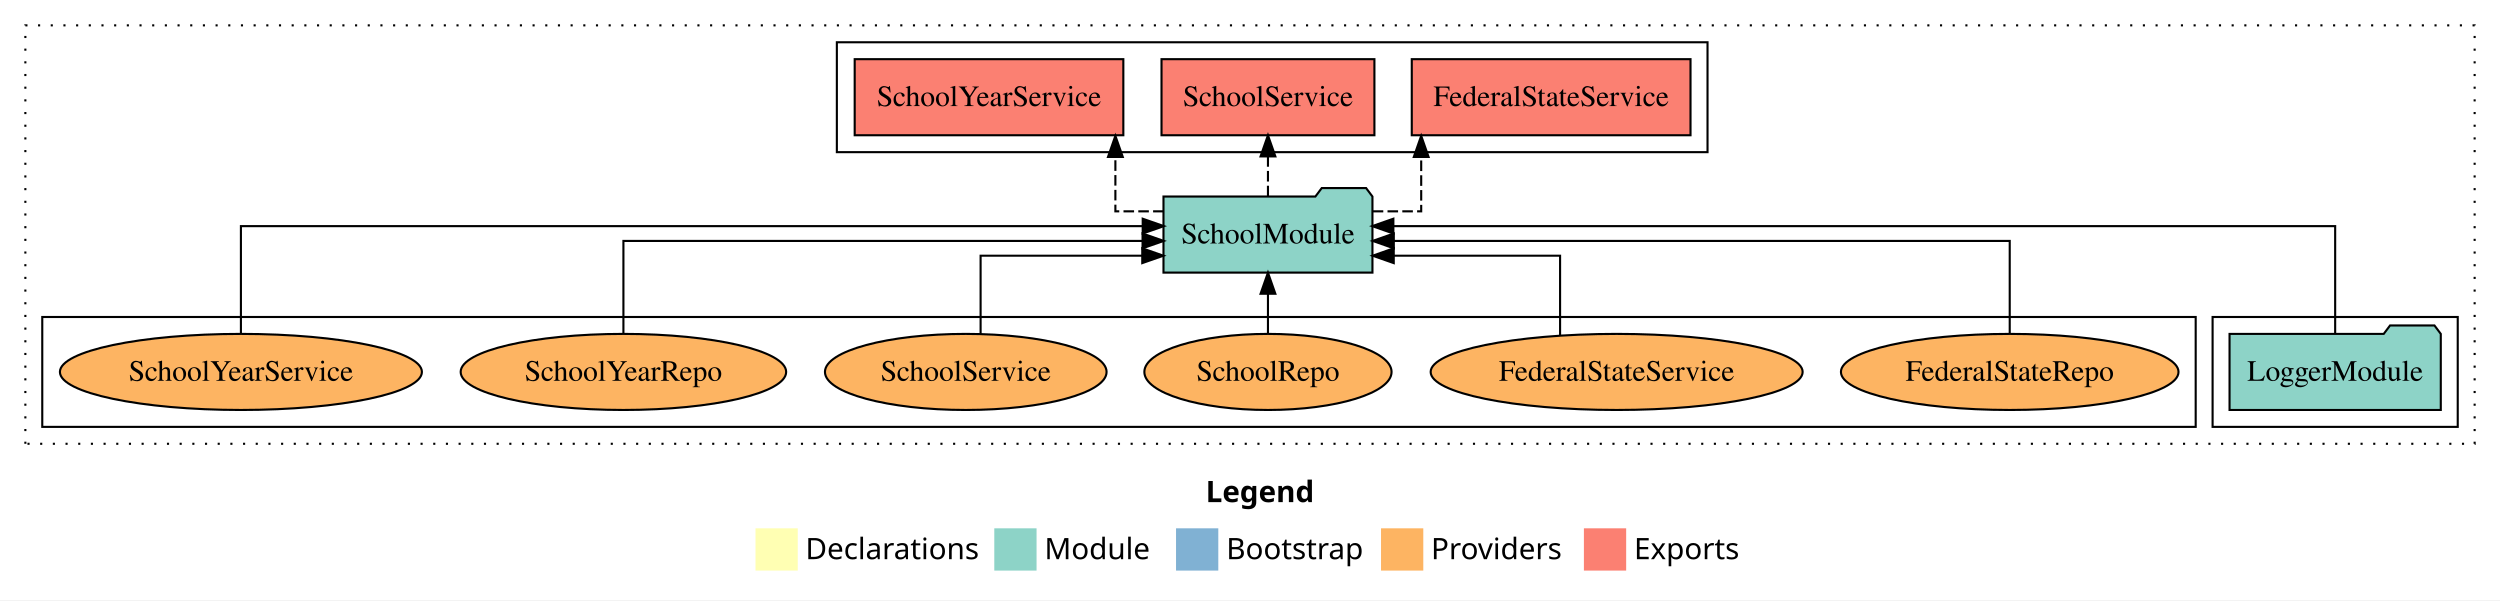
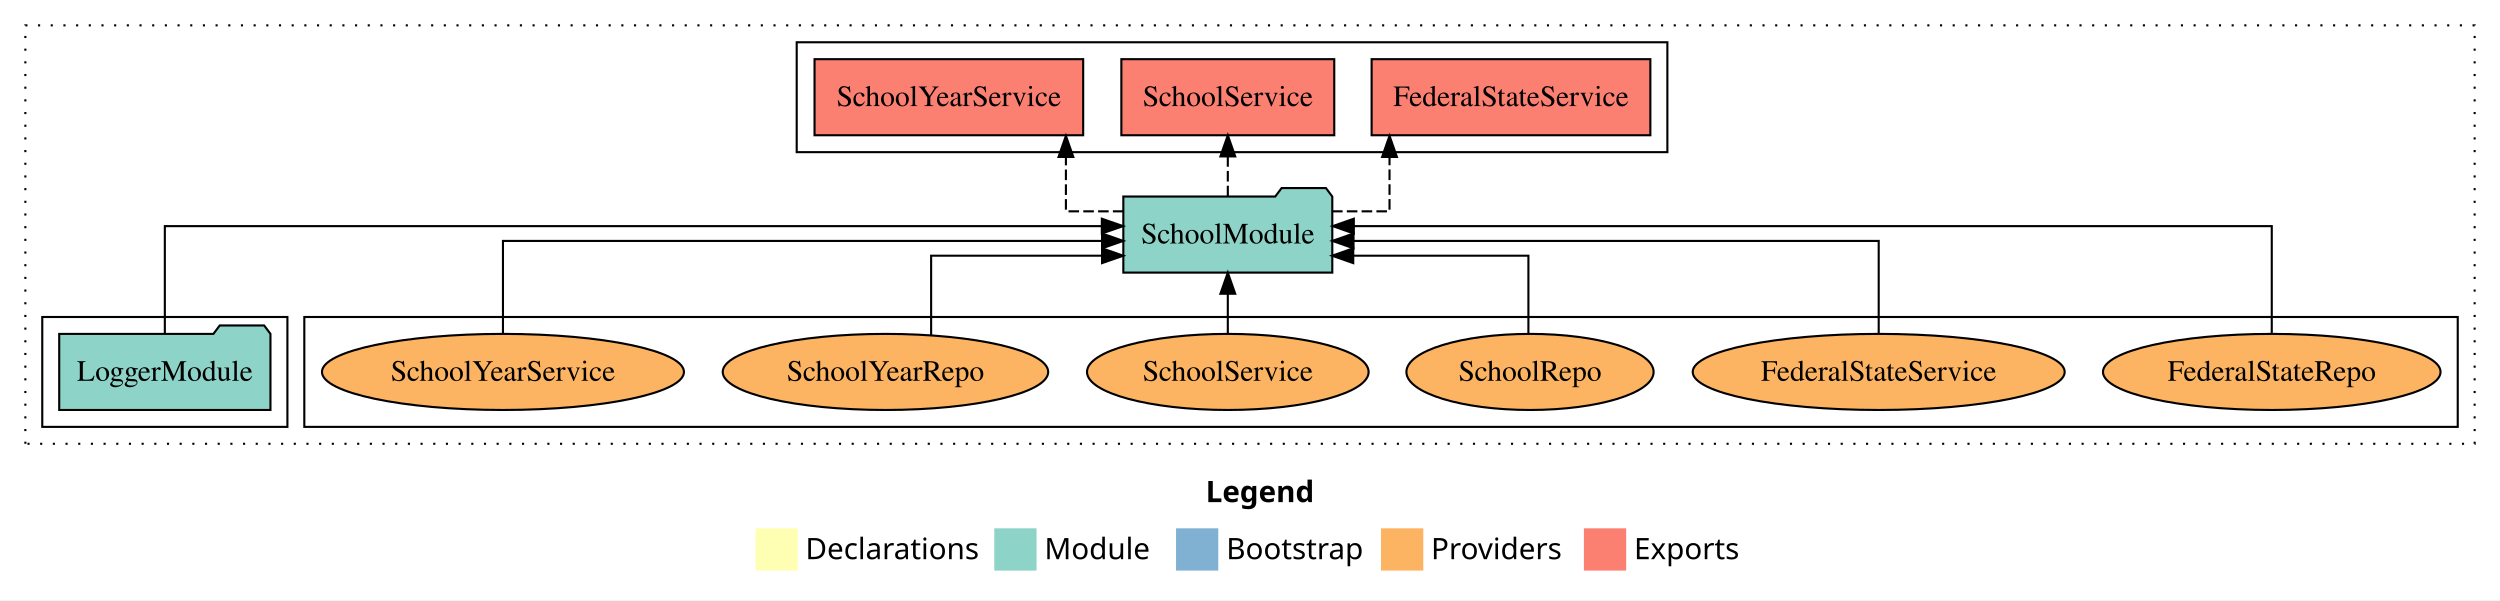
<svg xmlns="http://www.w3.org/2000/svg" width="1183pt" height="284pt" viewBox="0.00 0.00 1183.00 284.00">
  <g id="graph0" class="graph" transform="scale(1 1) rotate(0) translate(4 280)">
    <polygon fill="white" stroke="transparent" points="-4,4 -4,-280 1179,-280 1179,4 -4,4" />
    <text text-anchor="start" x="566.51" y="-42.4" font-family="Times-12" font-weight="bold" font-size="14.00">Legend</text>
    <polygon fill="#ffffb3" stroke="transparent" points="353.5,-10 353.5,-30 373.5,-30 373.5,-10 353.5,-10" />
    <text text-anchor="start" x="377.13" y="-15.4" font-family="Times-12" font-size="14.00">  Declarations</text>
    <polygon fill="#8dd3c7" stroke="transparent" points="466.5,-10 466.5,-30 486.5,-30 486.5,-10 466.5,-10" />
    <text text-anchor="start" x="490.23" y="-15.4" font-family="Times-12" font-size="14.00">  Module</text>
    <polygon fill="#80b1d3" stroke="transparent" points="552.5,-10 552.5,-30 572.5,-30 572.5,-10 552.5,-10" />
    <text text-anchor="start" x="576.28" y="-15.4" font-family="Times-12" font-size="14.00">  Bootstrap</text>
    <polygon fill="#fdb462" stroke="transparent" points="649.5,-10 649.5,-30 669.5,-30 669.5,-10 649.5,-10" />
    <text text-anchor="start" x="673.17" y="-15.4" font-family="Times-12" font-size="14.00">  Providers</text>
    <polygon fill="#fb8072" stroke="transparent" points="745.5,-10 745.5,-30 765.5,-30 765.5,-10 745.5,-10" />
    <text text-anchor="start" x="769.23" y="-15.4" font-family="Times-12" font-size="14.00">  Exports</text>
    <g id="clust1" class="cluster">
      <polygon fill="none" stroke="black" stroke-dasharray="1,5" points="8,-70 8,-268 1167,-268 1167,-70 8,-70" />
    </g>
-     <g id="clust3" class="cluster">
-       <polygon fill="none" stroke="black" points="1043,-78 1043,-130 1159,-130 1159,-78 1043,-78" />
+     <g id="clust6" class="cluster">
+       <polygon fill="none" stroke="black" points="140,-78 140,-130 1159,-130 1159,-78 140,-78" />
    </g>
    <g id="clust4" class="cluster">
-       <polygon fill="none" stroke="black" points="392,-208 392,-260 804,-260 804,-208 392,-208" />
+       <polygon fill="none" stroke="black" points="373,-208 373,-260 785,-260 785,-208 373,-208" />
    </g>
-     <g id="clust6" class="cluster">
-       <polygon fill="none" stroke="black" points="16,-78 16,-130 1035,-130 1035,-78 16,-78" />
+     <g id="clust3" class="cluster">
+       <polygon fill="none" stroke="black" points="16,-78 16,-130 132,-130 132,-78 16,-78" />
    </g>
    <g id="node1" class="node">
-       <polygon fill="#8dd3c7" stroke="black" points="1150.98,-122 1147.98,-126 1126.98,-126 1123.98,-122 1051.02,-122 1051.02,-86 1150.98,-86 1150.98,-122" />
-       <text text-anchor="middle" x="1101" y="-99.8" font-family="Times,serif" font-size="14.00">LoggerModule</text>
+       <polygon fill="#8dd3c7" stroke="black" points="123.98,-122 120.98,-126 99.98,-126 96.98,-122 24.02,-122 24.02,-86 123.98,-86 123.98,-122" />
+       <text text-anchor="middle" x="74" y="-99.8" font-family="Times,serif" font-size="14.00">LoggerModule</text>
    </g>
    <g id="node2" class="node">
-       <polygon fill="#8dd3c7" stroke="black" points="645.44,-187 642.44,-191 621.44,-191 618.44,-187 546.56,-187 546.56,-151 645.44,-151 645.44,-187" />
-       <text text-anchor="middle" x="596" y="-164.8" font-family="Times,serif" font-size="14.00">SchoolModule</text>
+       <polygon fill="#8dd3c7" stroke="black" points="626.44,-187 623.44,-191 602.44,-191 599.44,-187 527.56,-187 527.56,-151 626.44,-151 626.44,-187" />
+       <text text-anchor="middle" x="577" y="-164.8" font-family="Times,serif" font-size="14.00">SchoolModule</text>
    </g>
    <g id="edge1" class="edge">
-       <path fill="none" stroke="black" d="M1101,-122.13C1101,-142.57 1101,-173 1101,-173 1101,-173 655.34,-173 655.34,-173" />
-       <polygon fill="black" stroke="black" points="655.34,-169.5 645.34,-173 655.34,-176.5 655.34,-169.5" />
+       <path fill="none" stroke="black" d="M74,-122.13C74,-142.57 74,-173 74,-173 74,-173 517.39,-173 517.39,-173" />
+       <polygon fill="black" stroke="black" points="517.39,-176.5 527.39,-173 517.39,-169.5 517.39,-176.5" />
    </g>
    <g id="node3" class="node">
-       <polygon fill="#fb8072" stroke="black" points="795.95,-252 664.05,-252 664.05,-216 795.95,-216 795.95,-252" />
-       <text text-anchor="middle" x="730" y="-229.8" font-family="Times,serif" font-size="14.00">FederalStateService </text>
+       <polygon fill="#fb8072" stroke="black" points="776.95,-252 645.05,-252 645.05,-216 776.95,-216 776.95,-252" />
+       <text text-anchor="middle" x="711" y="-229.8" font-family="Times,serif" font-size="14.00">FederalStateService </text>
    </g>
    <g id="edge2" class="edge">
-       <path fill="none" stroke="black" stroke-dasharray="5,2" d="M645.57,-180C658.31,-180 668.51,-180 668.51,-180 668.51,-180 668.51,-205.72 668.51,-205.72" />
-       <polygon fill="black" stroke="black" points="665.01,-205.72 668.51,-215.72 672.01,-205.72 665.01,-205.72" />
+       <path fill="none" stroke="black" stroke-dasharray="5,2" d="M626.32,-180C641.13,-180 653.52,-180 653.52,-180 653.52,-180 653.52,-205.72 653.52,-205.72" />
+       <polygon fill="black" stroke="black" points="650.02,-205.72 653.52,-215.72 657.02,-205.72 650.02,-205.72" />
    </g>
    <g id="node4" class="node">
-       <polygon fill="#fb8072" stroke="black" points="646.37,-252 545.63,-252 545.63,-216 646.37,-216 646.37,-252" />
-       <text text-anchor="middle" x="596" y="-229.8" font-family="Times,serif" font-size="14.00">SchoolService </text>
+       <polygon fill="#fb8072" stroke="black" points="627.37,-252 526.63,-252 526.63,-216 627.37,-216 627.37,-252" />
+       <text text-anchor="middle" x="577" y="-229.8" font-family="Times,serif" font-size="14.00">SchoolService </text>
    </g>
    <g id="edge3" class="edge">
-       <path fill="none" stroke="black" stroke-dasharray="5,2" d="M596,-187.11C596,-187.11 596,-205.99 596,-205.99" />
-       <polygon fill="black" stroke="black" points="592.5,-205.99 596,-215.99 599.5,-205.99 592.5,-205.99" />
+       <path fill="none" stroke="black" stroke-dasharray="5,2" d="M577,-187.11C577,-187.11 577,-205.99 577,-205.99" />
+       <polygon fill="black" stroke="black" points="573.5,-205.99 577,-215.99 580.5,-205.99 573.5,-205.99" />
    </g>
    <g id="node5" class="node">
-       <polygon fill="#fb8072" stroke="black" points="527.56,-252 400.44,-252 400.44,-216 527.56,-216 527.56,-252" />
-       <text text-anchor="middle" x="464" y="-229.8" font-family="Times,serif" font-size="14.00">SchoolYearService </text>
+       <polygon fill="#fb8072" stroke="black" points="508.56,-252 381.44,-252 381.44,-216 508.56,-216 508.56,-252" />
+       <text text-anchor="middle" x="445" y="-229.8" font-family="Times,serif" font-size="14.00">SchoolYearService </text>
    </g>
    <g id="edge4" class="edge">
-       <path fill="none" stroke="black" stroke-dasharray="5,2" d="M546.64,-180C533.95,-180 523.8,-180 523.8,-180 523.8,-180 523.8,-205.72 523.8,-205.72" />
-       <polygon fill="black" stroke="black" points="520.3,-205.72 523.8,-215.72 527.3,-205.72 520.3,-205.72" />
+       <path fill="none" stroke="black" stroke-dasharray="5,2" d="M527.62,-180C512.79,-180 500.39,-180 500.39,-180 500.39,-180 500.39,-205.72 500.39,-205.72" />
+       <polygon fill="black" stroke="black" points="496.89,-205.72 500.39,-215.72 503.89,-205.72 496.89,-205.72" />
    </g>
    <g id="node6" class="node">
-       <ellipse fill="#fdb462" stroke="black" cx="947" cy="-104" rx="79.87" ry="18" />
-       <text text-anchor="middle" x="947" y="-99.8" font-family="Times,serif" font-size="14.00">FederalStateRepo</text>
+       <ellipse fill="#fdb462" stroke="black" cx="1071" cy="-104" rx="79.87" ry="18" />
+       <text text-anchor="middle" x="1071" y="-99.8" font-family="Times,serif" font-size="14.00">FederalStateRepo</text>
    </g>
    <g id="edge5" class="edge">
-       <path fill="none" stroke="black" d="M947,-122.27C947,-140.56 947,-166 947,-166 947,-166 655.55,-166 655.55,-166" />
-       <polygon fill="black" stroke="black" points="655.55,-162.5 645.55,-166 655.55,-169.5 655.55,-162.5" />
+       <path fill="none" stroke="black" d="M1071,-122.13C1071,-142.57 1071,-173 1071,-173 1071,-173 636.63,-173 636.63,-173" />
+       <polygon fill="black" stroke="black" points="636.63,-169.5 626.63,-173 636.63,-176.5 636.63,-169.5" />
    </g>
    <g id="node7" class="node">
-       <ellipse fill="#fdb462" stroke="black" cx="761" cy="-104" rx="88.01" ry="18" />
-       <text text-anchor="middle" x="761" y="-99.8" font-family="Times,serif" font-size="14.00">FederalStateService</text>
+       <ellipse fill="#fdb462" stroke="black" cx="885" cy="-104" rx="88.01" ry="18" />
+       <text text-anchor="middle" x="885" y="-99.8" font-family="Times,serif" font-size="14.00">FederalStateService</text>
    </g>
    <g id="edge6" class="edge">
-       <path fill="none" stroke="black" d="M734.23,-121.4C734.23,-137.52 734.23,-159 734.23,-159 734.23,-159 655.52,-159 655.52,-159" />
-       <polygon fill="black" stroke="black" points="655.52,-155.5 645.52,-159 655.52,-162.5 655.52,-155.5" />
+       <path fill="none" stroke="black" d="M885,-122.27C885,-140.56 885,-166 885,-166 885,-166 636.49,-166 636.49,-166" />
+       <polygon fill="black" stroke="black" points="636.49,-162.5 626.49,-166 636.49,-169.5 636.49,-162.5" />
    </g>
    <g id="node8" class="node">
-       <ellipse fill="#fdb462" stroke="black" cx="596" cy="-104" rx="58.49" ry="18" />
-       <text text-anchor="middle" x="596" y="-99.8" font-family="Times,serif" font-size="14.00">SchoolRepo</text>
+       <ellipse fill="#fdb462" stroke="black" cx="720" cy="-104" rx="58.49" ry="18" />
+       <text text-anchor="middle" x="720" y="-99.8" font-family="Times,serif" font-size="14.00">SchoolRepo</text>
    </g>
    <g id="edge7" class="edge">
-       <path fill="none" stroke="black" d="M596,-122.11C596,-122.11 596,-140.99 596,-140.99" />
-       <polygon fill="black" stroke="black" points="592.5,-140.99 596,-150.99 599.5,-140.99 592.5,-140.99" />
+       <path fill="none" stroke="black" d="M719.24,-122.01C719.24,-138.05 719.24,-159 719.24,-159 719.24,-159 636.35,-159 636.35,-159" />
+       <polygon fill="black" stroke="black" points="636.35,-155.5 626.35,-159 636.35,-162.5 636.35,-155.5" />
    </g>
    <g id="node9" class="node">
-       <ellipse fill="#fdb462" stroke="black" cx="453" cy="-104" rx="66.63" ry="18" />
-       <text text-anchor="middle" x="453" y="-99.8" font-family="Times,serif" font-size="14.00">SchoolService</text>
+       <ellipse fill="#fdb462" stroke="black" cx="577" cy="-104" rx="66.63" ry="18" />
+       <text text-anchor="middle" x="577" y="-99.8" font-family="Times,serif" font-size="14.00">SchoolService</text>
    </g>
    <g id="edge8" class="edge">
-       <path fill="none" stroke="black" d="M460.02,-122.01C460.02,-138.05 460.02,-159 460.02,-159 460.02,-159 536.52,-159 536.52,-159" />
-       <polygon fill="black" stroke="black" points="536.52,-162.5 546.52,-159 536.52,-155.5 536.52,-162.5" />
+       <path fill="none" stroke="black" d="M577,-122.11C577,-122.11 577,-140.99 577,-140.99" />
+       <polygon fill="black" stroke="black" points="573.5,-140.99 577,-150.99 580.5,-140.99 573.5,-140.99" />
    </g>
    <g id="node10" class="node">
-       <ellipse fill="#fdb462" stroke="black" cx="291" cy="-104" rx="77.01" ry="18" />
-       <text text-anchor="middle" x="291" y="-99.8" font-family="Times,serif" font-size="14.00">SchoolYearRepo</text>
+       <ellipse fill="#fdb462" stroke="black" cx="415" cy="-104" rx="77.01" ry="18" />
+       <text text-anchor="middle" x="415" y="-99.8" font-family="Times,serif" font-size="14.00">SchoolYearRepo</text>
    </g>
    <g id="edge9" class="edge">
-       <path fill="none" stroke="black" d="M291,-122.27C291,-140.56 291,-166 291,-166 291,-166 536.66,-166 536.66,-166" />
-       <polygon fill="black" stroke="black" points="536.66,-169.5 546.66,-166 536.66,-162.5 536.66,-169.5" />
+       <path fill="none" stroke="black" d="M436.61,-121.4C436.61,-137.52 436.61,-159 436.61,-159 436.61,-159 517.5,-159 517.5,-159" />
+       <polygon fill="black" stroke="black" points="517.5,-162.5 527.5,-159 517.5,-155.5 517.5,-162.5" />
    </g>
    <g id="node11" class="node">
-       <ellipse fill="#fdb462" stroke="black" cx="110" cy="-104" rx="85.65" ry="18" />
-       <text text-anchor="middle" x="110" y="-99.8" font-family="Times,serif" font-size="14.00">SchoolYearService</text>
+       <ellipse fill="#fdb462" stroke="black" cx="234" cy="-104" rx="85.65" ry="18" />
+       <text text-anchor="middle" x="234" y="-99.8" font-family="Times,serif" font-size="14.00">SchoolYearService</text>
    </g>
    <g id="edge10" class="edge">
-       <path fill="none" stroke="black" d="M110,-122.13C110,-142.57 110,-173 110,-173 110,-173 536.73,-173 536.73,-173" />
-       <polygon fill="black" stroke="black" points="536.73,-176.5 546.73,-173 536.73,-169.5 536.73,-176.5" />
+       <path fill="none" stroke="black" d="M234,-122.27C234,-140.56 234,-166 234,-166 234,-166 517.49,-166 517.49,-166" />
+       <polygon fill="black" stroke="black" points="517.49,-169.5 527.49,-166 517.49,-162.5 517.49,-169.5" />
    </g>
  </g>
</svg>
